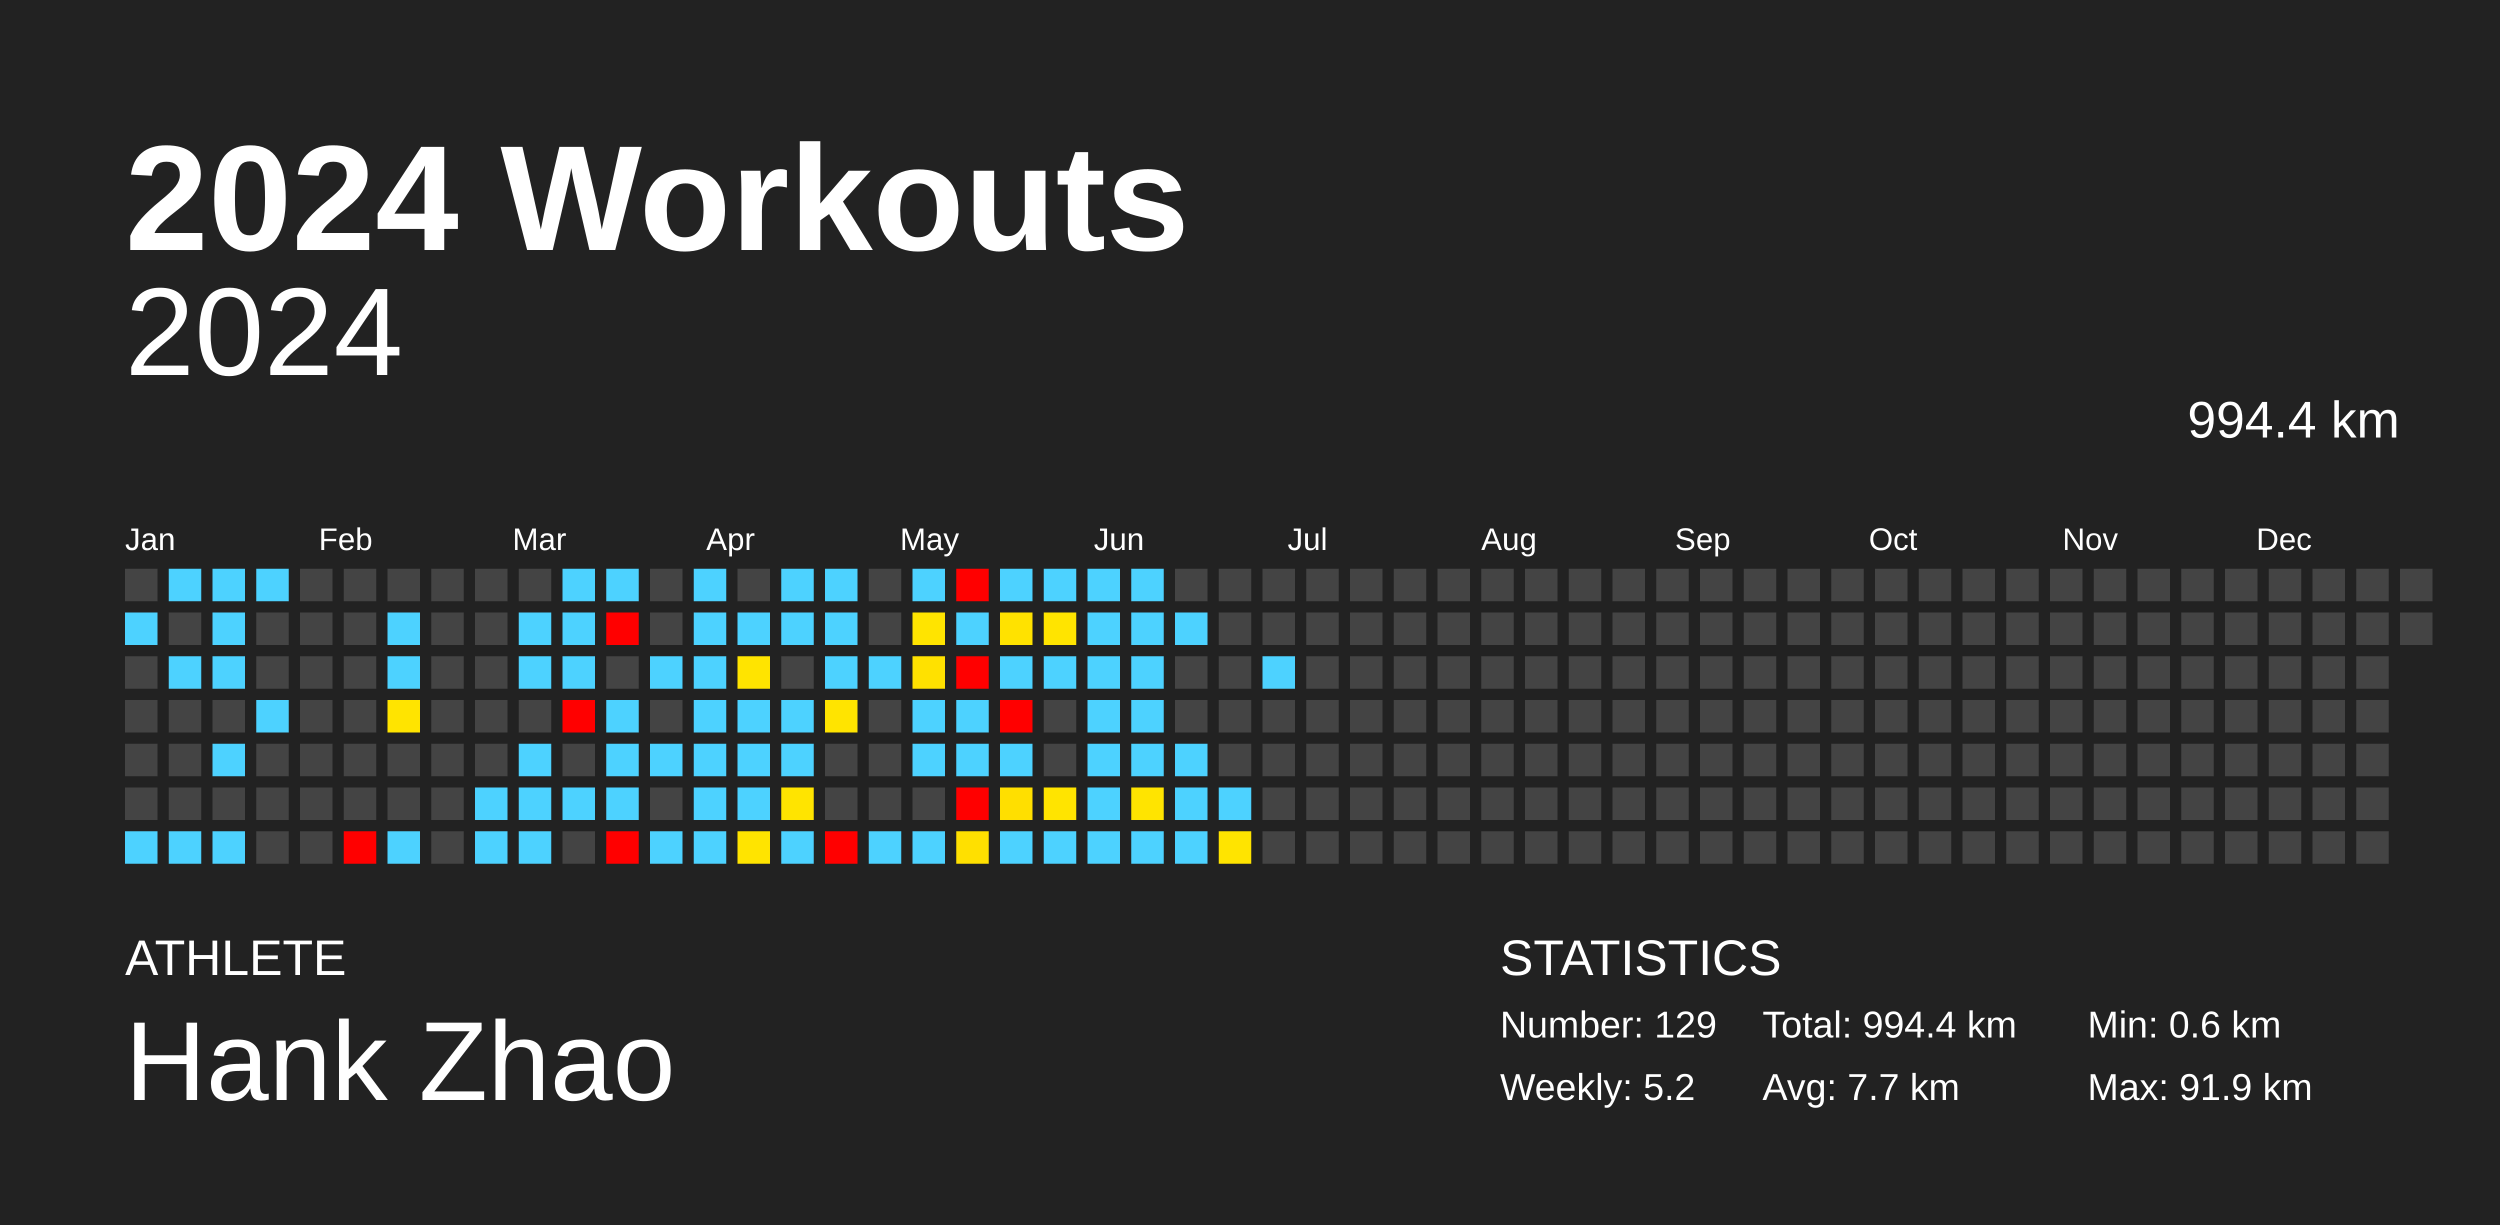
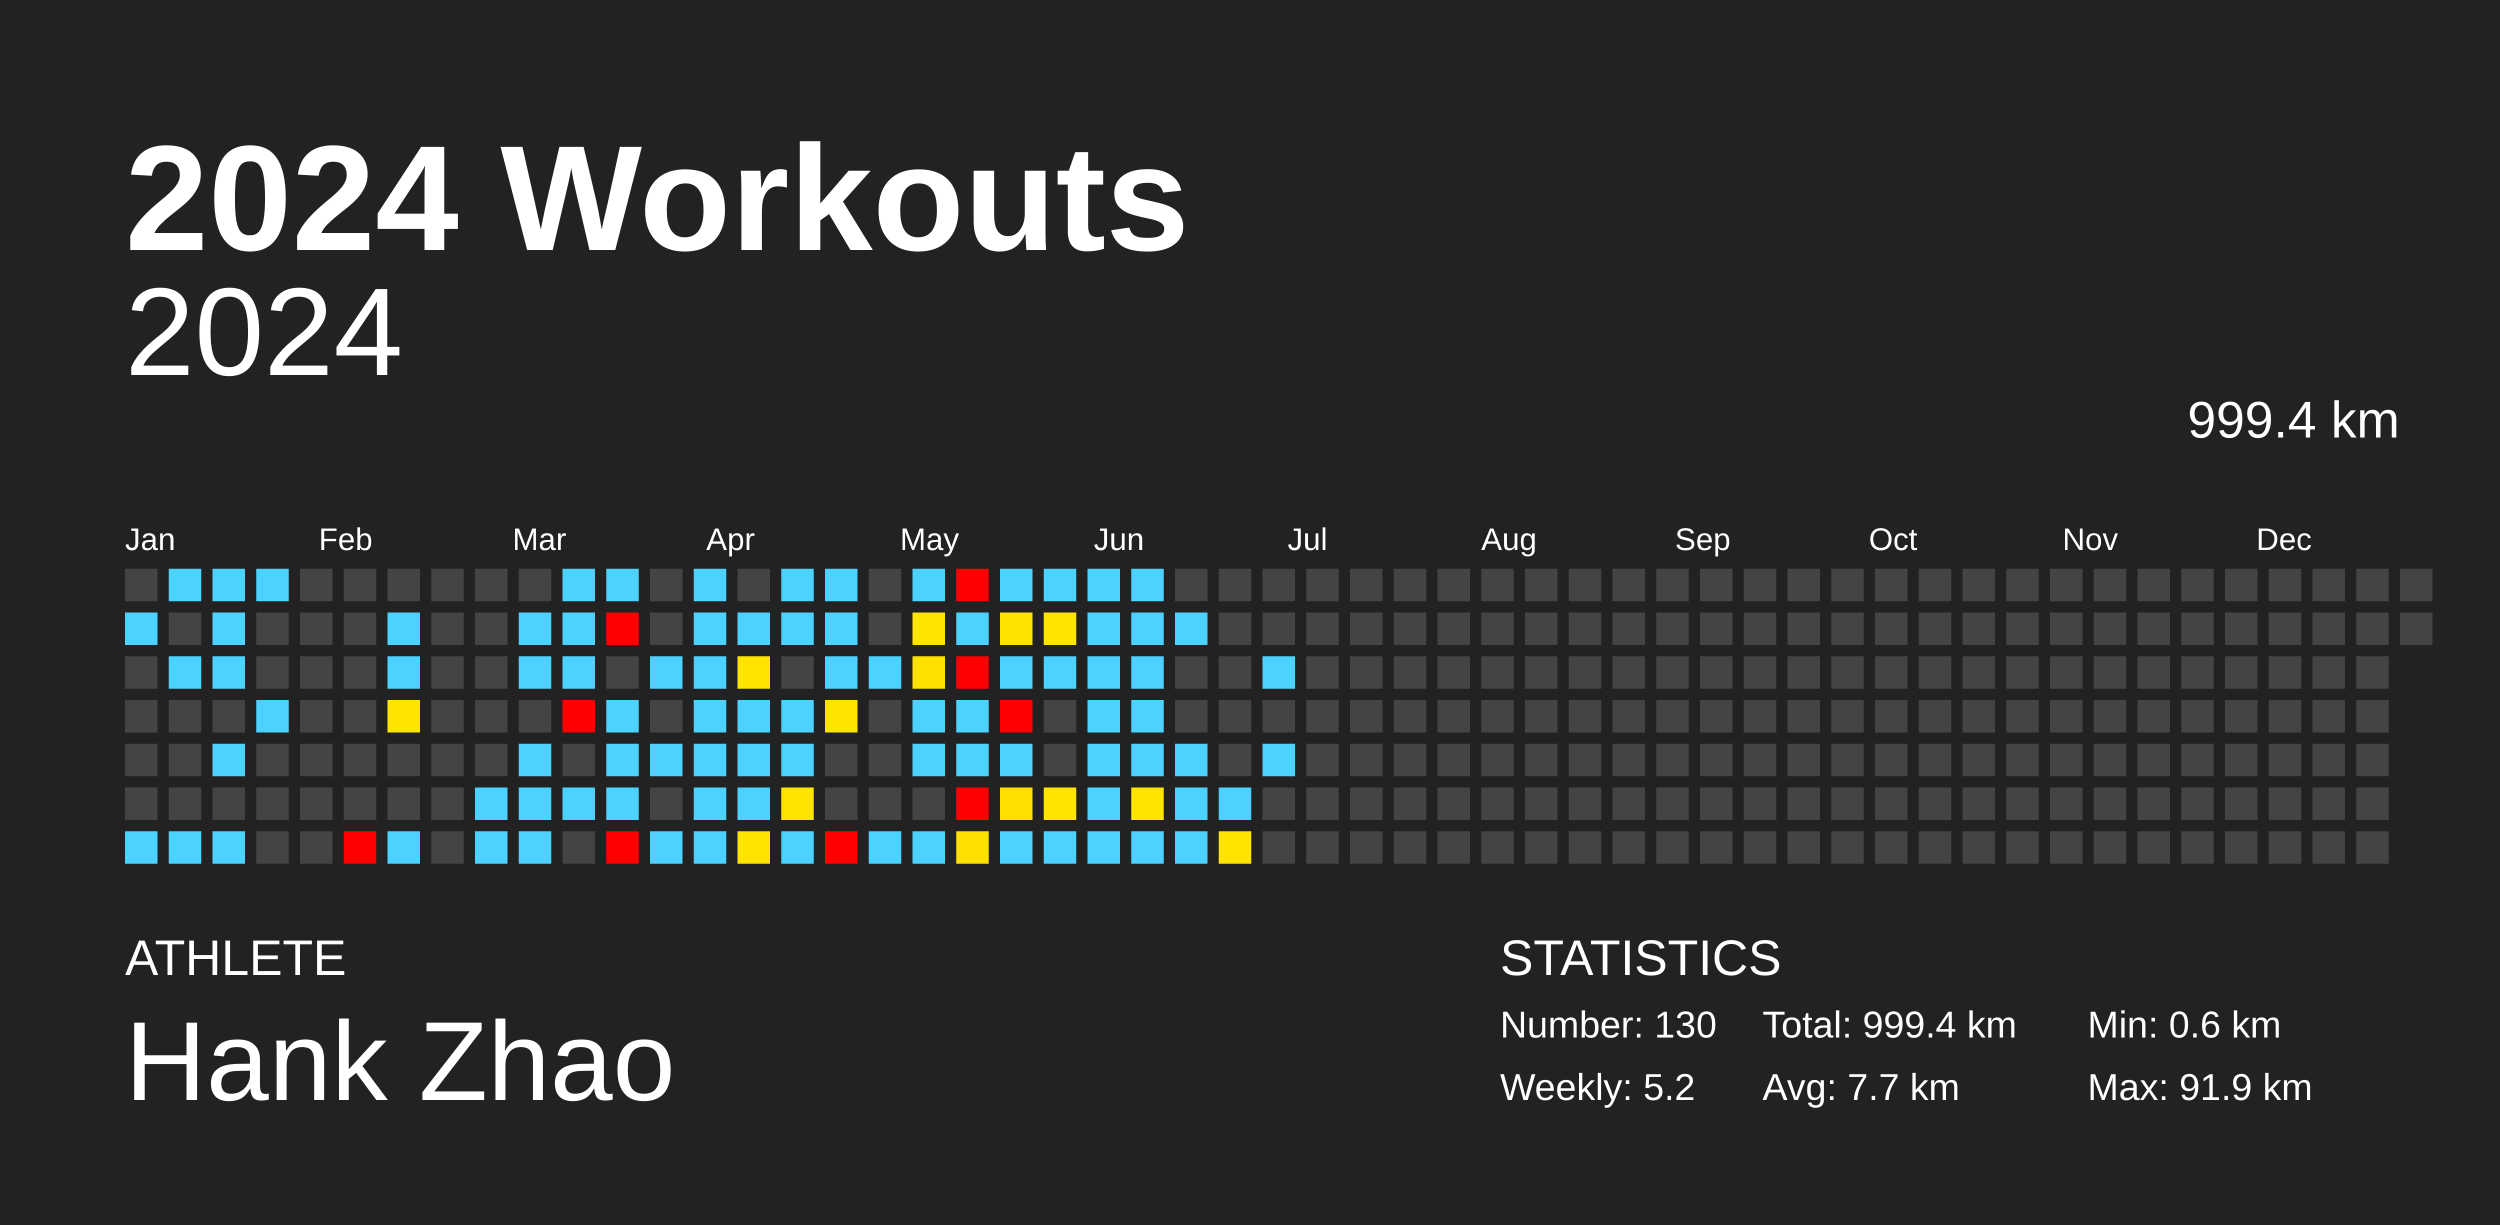
<svg xmlns="http://www.w3.org/2000/svg" baseProfile="full" height="98mm" version="1.1" viewBox="0,0,200,98" width="200mm">
  <defs />
  <rect fill="#222222" height="98" width="200" x="0" y="0" />
  <text fill="#FFFFFF" style="font-size:12px; font-family:Arial; font-weight:bold;" x="10" y="20">2024 Workouts</text>
  <text fill="#FFFFFF" style="font-size:4px; font-family:Arial" x="10" y="78">ATHLETE</text>
  <text fill="#FFFFFF" style="font-size:9px; font-family:Arial" x="10" y="88">Hank Zhao</text>
  <text fill="#FFFFFF" style="font-size:4px; font-family:Arial" x="120" y="78">STATISTICS</text>
-   <text fill="#FFFFFF" style="font-size:3px; font-family:Arial" x="120" y="83">Number: 129</text>
+   <text fill="#FFFFFF" style="font-size:3px; font-family:Arial" x="120" y="83">Number: 130</text>
  <text fill="#FFFFFF" style="font-size:3px; font-family:Arial" x="120" y="88">Weekly: 5.2</text>
-   <text fill="#FFFFFF" style="font-size:3px; font-family:Arial" x="141" y="83">Total: 994.4 km</text>
+   <text fill="#FFFFFF" style="font-size:3px; font-family:Arial" x="141" y="83">Total: 999.4 km</text>
  <text fill="#FFFFFF" style="font-size:3px; font-family:Arial" x="141" y="88">Avg: 7.7 km</text>
  <text fill="#FFFFFF" style="font-size:3px; font-family:Arial" x="167" y="83">Min: 0.6 km</text>
  <text fill="#FFFFFF" style="font-size:3px; font-family:Arial" x="167" y="88">Max: 91.9 km</text>
  <text alignment-baseline="hanging" fill="#FFFFFF" style="font-size:10.0px; font-family:Arial;" x="10" y="30">2024</text>
-   <text alignment-baseline="hanging" fill="#FFFFFF" style="font-size:4.125px; font-family:Arial;" x="175" y="35">994.4 km</text>
+   <text alignment-baseline="hanging" fill="#FFFFFF" style="font-size:4.125px; font-family:Arial;" x="175" y="35">999.4 km</text>
  <text fill="#FFFFFF" style="font-size:2.5px; font-family:Arial" x="10.0" y="44">Jan</text>
  <text fill="#FFFFFF" style="font-size:2.5px; font-family:Arial" x="25.5" y="44">Feb</text>
  <text fill="#FFFFFF" style="font-size:2.5px; font-family:Arial" x="41.0" y="44">Mar</text>
  <text fill="#FFFFFF" style="font-size:2.5px; font-family:Arial" x="56.5" y="44">Apr</text>
  <text fill="#FFFFFF" style="font-size:2.5px; font-family:Arial" x="72.0" y="44">May</text>
  <text fill="#FFFFFF" style="font-size:2.5px; font-family:Arial" x="87.5" y="44">Jun</text>
  <text fill="#FFFFFF" style="font-size:2.5px; font-family:Arial" x="103.0" y="44">Jul</text>
  <text fill="#FFFFFF" style="font-size:2.5px; font-family:Arial" x="118.5" y="44">Aug</text>
  <text fill="#FFFFFF" style="font-size:2.5px; font-family:Arial" x="134.0" y="44">Sep</text>
  <text fill="#FFFFFF" style="font-size:2.5px; font-family:Arial" x="149.5" y="44">Oct</text>
  <text fill="#FFFFFF" style="font-size:2.5px; font-family:Arial" x="165.0" y="44">Nov</text>
  <text fill="#FFFFFF" style="font-size:2.5px; font-family:Arial" x="180.5" y="44">Dec</text>
  <rect fill="#444444" height="2.6" width="2.6" x="10.0" y="45.5" />
  <rect fill="#4dd2ff" height="2.6" width="2.6" x="10.0" y="49.0" />
  <rect fill="#444444" height="2.6" width="2.6" x="10.0" y="52.5" />
  <rect fill="#444444" height="2.6" width="2.6" x="10.0" y="56.0" />
  <rect fill="#444444" height="2.6" width="2.6" x="10.0" y="59.5" />
  <rect fill="#444444" height="2.6" width="2.6" x="10.0" y="63.0" />
  <rect fill="#4dd2ff" height="2.6" width="2.6" x="10.0" y="66.5" />
  <rect fill="#4dd2ff" height="2.6" width="2.6" x="13.5" y="45.5" />
  <rect fill="#444444" height="2.6" width="2.6" x="13.5" y="49.0" />
  <rect fill="#4dd2ff" height="2.6" width="2.6" x="13.5" y="52.5" />
  <rect fill="#444444" height="2.6" width="2.6" x="13.5" y="56.0" />
  <rect fill="#444444" height="2.6" width="2.6" x="13.5" y="59.5" />
  <rect fill="#444444" height="2.6" width="2.6" x="13.5" y="63.0" />
  <rect fill="#4dd2ff" height="2.6" width="2.6" x="13.5" y="66.5" />
  <rect fill="#4dd2ff" height="2.6" width="2.6" x="17.0" y="45.5" />
  <rect fill="#4dd2ff" height="2.6" width="2.6" x="17.0" y="49.0" />
  <rect fill="#4dd2ff" height="2.6" width="2.6" x="17.0" y="52.5" />
  <rect fill="#444444" height="2.6" width="2.6" x="17.0" y="56.0" />
  <rect fill="#4dd2ff" height="2.6" width="2.6" x="17.0" y="59.5" />
  <rect fill="#444444" height="2.6" width="2.6" x="17.0" y="63.0" />
  <rect fill="#4dd2ff" height="2.6" width="2.6" x="17.0" y="66.5" />
  <rect fill="#4dd2ff" height="2.6" width="2.6" x="20.5" y="45.5" />
  <rect fill="#444444" height="2.6" width="2.6" x="20.5" y="49.0" />
  <rect fill="#444444" height="2.6" width="2.6" x="20.5" y="52.5" />
  <rect fill="#4dd2ff" height="2.6" width="2.6" x="20.5" y="56.0" />
  <rect fill="#444444" height="2.6" width="2.6" x="20.5" y="59.5" />
  <rect fill="#444444" height="2.6" width="2.6" x="20.5" y="63.0" />
  <rect fill="#444444" height="2.6" width="2.6" x="20.5" y="66.5" />
  <rect fill="#444444" height="2.6" width="2.6" x="24.0" y="45.5" />
  <rect fill="#444444" height="2.6" width="2.6" x="24.0" y="49.0" />
  <rect fill="#444444" height="2.6" width="2.6" x="24.0" y="52.5" />
  <rect fill="#444444" height="2.6" width="2.6" x="24.0" y="56.0" />
  <rect fill="#444444" height="2.6" width="2.6" x="24.0" y="59.5" />
  <rect fill="#444444" height="2.6" width="2.6" x="24.0" y="63.0" />
  <rect fill="#444444" height="2.6" width="2.6" x="24.0" y="66.5" />
  <rect fill="#444444" height="2.6" width="2.6" x="27.5" y="45.5" />
  <rect fill="#444444" height="2.6" width="2.6" x="27.5" y="49.0" />
  <rect fill="#444444" height="2.6" width="2.6" x="27.5" y="52.5" />
  <rect fill="#444444" height="2.6" width="2.6" x="27.5" y="56.0" />
  <rect fill="#444444" height="2.6" width="2.6" x="27.5" y="59.5" />
  <rect fill="#444444" height="2.6" width="2.6" x="27.5" y="63.0" />
  <rect fill="red" height="2.6" width="2.6" x="27.5" y="66.5" />
  <rect fill="#444444" height="2.6" width="2.6" x="31.0" y="45.5" />
  <rect fill="#4dd2ff" height="2.6" width="2.6" x="31.0" y="49.0" />
  <rect fill="#4dd2ff" height="2.6" width="2.6" x="31.0" y="52.5" />
  <rect fill="#ffe400" height="2.6" width="2.6" x="31.0" y="56.0" />
  <rect fill="#444444" height="2.6" width="2.6" x="31.0" y="59.5" />
  <rect fill="#444444" height="2.6" width="2.6" x="31.0" y="63.0" />
  <rect fill="#4dd2ff" height="2.6" width="2.6" x="31.0" y="66.5" />
  <rect fill="#444444" height="2.6" width="2.6" x="34.5" y="45.5" />
  <rect fill="#444444" height="2.6" width="2.6" x="34.5" y="49.0" />
  <rect fill="#444444" height="2.6" width="2.6" x="34.5" y="52.5" />
  <rect fill="#444444" height="2.6" width="2.6" x="34.5" y="56.0" />
  <rect fill="#444444" height="2.6" width="2.6" x="34.5" y="59.5" />
  <rect fill="#444444" height="2.6" width="2.6" x="34.5" y="63.0" />
  <rect fill="#444444" height="2.6" width="2.6" x="34.5" y="66.5" />
  <rect fill="#444444" height="2.6" width="2.6" x="38.0" y="45.5" />
  <rect fill="#444444" height="2.6" width="2.6" x="38.0" y="49.0" />
  <rect fill="#444444" height="2.6" width="2.6" x="38.0" y="52.5" />
  <rect fill="#444444" height="2.6" width="2.6" x="38.0" y="56.0" />
  <rect fill="#444444" height="2.6" width="2.6" x="38.0" y="59.5" />
  <rect fill="#4dd2ff" height="2.6" width="2.6" x="38.0" y="63.0" />
  <rect fill="#4dd2ff" height="2.6" width="2.6" x="38.0" y="66.5" />
  <rect fill="#444444" height="2.6" width="2.6" x="41.5" y="45.5" />
  <rect fill="#4dd2ff" height="2.6" width="2.6" x="41.5" y="49.0" />
  <rect fill="#4dd2ff" height="2.6" width="2.6" x="41.5" y="52.5" />
  <rect fill="#444444" height="2.6" width="2.6" x="41.5" y="56.0" />
  <rect fill="#4dd2ff" height="2.6" width="2.6" x="41.5" y="59.5" />
  <rect fill="#4dd2ff" height="2.6" width="2.6" x="41.5" y="63.0" />
  <rect fill="#4dd2ff" height="2.6" width="2.6" x="41.5" y="66.5" />
  <rect fill="#4dd2ff" height="2.6" width="2.6" x="45.0" y="45.5" />
  <rect fill="#4dd2ff" height="2.6" width="2.6" x="45.0" y="49.0" />
  <rect fill="#4dd2ff" height="2.6" width="2.6" x="45.0" y="52.5" />
  <rect fill="red" height="2.6" width="2.6" x="45.0" y="56.0" />
  <rect fill="#444444" height="2.6" width="2.6" x="45.0" y="59.5" />
  <rect fill="#4dd2ff" height="2.6" width="2.6" x="45.0" y="63.0" />
  <rect fill="#444444" height="2.6" width="2.6" x="45.0" y="66.5" />
  <rect fill="#4dd2ff" height="2.6" width="2.6" x="48.5" y="45.5" />
  <rect fill="red" height="2.6" width="2.6" x="48.5" y="49.0" />
  <rect fill="#444444" height="2.6" width="2.6" x="48.5" y="52.5" />
  <rect fill="#4dd2ff" height="2.6" width="2.6" x="48.5" y="56.0" />
  <rect fill="#4dd2ff" height="2.6" width="2.6" x="48.5" y="59.5" />
  <rect fill="#4dd2ff" height="2.6" width="2.6" x="48.5" y="63.0" />
  <rect fill="red" height="2.6" width="2.6" x="48.5" y="66.5" />
  <rect fill="#444444" height="2.6" width="2.6" x="52.0" y="45.5" />
  <rect fill="#444444" height="2.6" width="2.6" x="52.0" y="49.0" />
  <rect fill="#4dd2ff" height="2.6" width="2.6" x="52.0" y="52.5" />
  <rect fill="#444444" height="2.6" width="2.6" x="52.0" y="56.0" />
  <rect fill="#4dd2ff" height="2.6" width="2.6" x="52.0" y="59.5" />
  <rect fill="#444444" height="2.6" width="2.6" x="52.0" y="63.0" />
  <rect fill="#4dd2ff" height="2.6" width="2.6" x="52.0" y="66.5" />
  <rect fill="#4dd2ff" height="2.6" width="2.6" x="55.5" y="45.5" />
  <rect fill="#4dd2ff" height="2.6" width="2.6" x="55.5" y="49.0" />
  <rect fill="#4dd2ff" height="2.6" width="2.6" x="55.5" y="52.5" />
  <rect fill="#4dd2ff" height="2.6" width="2.6" x="55.5" y="56.0" />
  <rect fill="#4dd2ff" height="2.6" width="2.6" x="55.5" y="59.5" />
  <rect fill="#4dd2ff" height="2.6" width="2.6" x="55.5" y="63.0" />
  <rect fill="#4dd2ff" height="2.6" width="2.6" x="55.5" y="66.5" />
  <rect fill="#444444" height="2.6" width="2.6" x="59.0" y="45.5" />
  <rect fill="#4dd2ff" height="2.6" width="2.6" x="59.0" y="49.0" />
  <rect fill="#ffe400" height="2.6" width="2.6" x="59.0" y="52.5" />
  <rect fill="#4dd2ff" height="2.6" width="2.6" x="59.0" y="56.0" />
  <rect fill="#4dd2ff" height="2.6" width="2.6" x="59.0" y="59.5" />
  <rect fill="#4dd2ff" height="2.6" width="2.6" x="59.0" y="63.0" />
  <rect fill="#ffe400" height="2.6" width="2.6" x="59.0" y="66.5" />
  <rect fill="#4dd2ff" height="2.6" width="2.6" x="62.5" y="45.5" />
  <rect fill="#4dd2ff" height="2.6" width="2.6" x="62.5" y="49.0" />
  <rect fill="#444444" height="2.6" width="2.6" x="62.5" y="52.5" />
  <rect fill="#4dd2ff" height="2.6" width="2.6" x="62.5" y="56.0" />
  <rect fill="#4dd2ff" height="2.6" width="2.6" x="62.5" y="59.5" />
  <rect fill="#ffe400" height="2.6" width="2.6" x="62.5" y="63.0" />
  <rect fill="#4dd2ff" height="2.6" width="2.6" x="62.5" y="66.5" />
  <rect fill="#4dd2ff" height="2.6" width="2.6" x="66.0" y="45.5" />
  <rect fill="#4dd2ff" height="2.6" width="2.6" x="66.0" y="49.0" />
  <rect fill="#4dd2ff" height="2.6" width="2.6" x="66.0" y="52.5" />
  <rect fill="#ffe400" height="2.6" width="2.6" x="66.0" y="56.0" />
  <rect fill="#444444" height="2.6" width="2.6" x="66.0" y="59.5" />
  <rect fill="#444444" height="2.6" width="2.6" x="66.0" y="63.0" />
  <rect fill="red" height="2.6" width="2.6" x="66.0" y="66.5" />
  <rect fill="#444444" height="2.6" width="2.6" x="69.5" y="45.5" />
  <rect fill="#444444" height="2.6" width="2.6" x="69.5" y="49.0" />
  <rect fill="#4dd2ff" height="2.6" width="2.6" x="69.5" y="52.5" />
  <rect fill="#444444" height="2.6" width="2.6" x="69.5" y="56.0" />
  <rect fill="#444444" height="2.6" width="2.6" x="69.5" y="59.5" />
  <rect fill="#444444" height="2.6" width="2.6" x="69.5" y="63.0" />
  <rect fill="#4dd2ff" height="2.6" width="2.6" x="69.5" y="66.5" />
  <rect fill="#4dd2ff" height="2.6" width="2.6" x="73.0" y="45.5" />
  <rect fill="#ffe400" height="2.6" width="2.6" x="73.0" y="49.0" />
  <rect fill="#ffe100" height="2.6" width="2.6" x="73.0" y="52.5" />
  <rect fill="#4dd2ff" height="2.6" width="2.6" x="73.0" y="56.0" />
  <rect fill="#4dd2ff" height="2.6" width="2.6" x="73.0" y="59.5" />
  <rect fill="#444444" height="2.6" width="2.6" x="73.0" y="63.0" />
  <rect fill="#4dd2ff" height="2.6" width="2.6" x="73.0" y="66.5" />
  <rect fill="red" height="2.6" width="2.6" x="76.5" y="45.5" />
  <rect fill="#4dd2ff" height="2.6" width="2.6" x="76.5" y="49.0" />
  <rect fill="red" height="2.6" width="2.6" x="76.5" y="52.5" />
  <rect fill="#4dd2ff" height="2.6" width="2.6" x="76.5" y="56.0" />
  <rect fill="#4dd2ff" height="2.6" width="2.6" x="76.5" y="59.5" />
  <rect fill="red" height="2.6" width="2.6" x="76.5" y="63.0" />
  <rect fill="#ffe000" height="2.6" width="2.6" x="76.5" y="66.5" />
  <rect fill="#4dd2ff" height="2.6" width="2.6" x="80.0" y="45.5" />
  <rect fill="#ffe200" height="2.6" width="2.6" x="80.0" y="49.0" />
  <rect fill="#4dd2ff" height="2.6" width="2.6" x="80.0" y="52.5" />
  <rect fill="red" height="2.6" width="2.6" x="80.0" y="56.0" />
  <rect fill="#4dd2ff" height="2.6" width="2.6" x="80.0" y="59.5" />
  <rect fill="#ffdf00" height="2.6" width="2.6" x="80.0" y="63.0" />
  <rect fill="#4dd2ff" height="2.6" width="2.6" x="80.0" y="66.5" />
  <rect fill="#4dd2ff" height="2.6" width="2.6" x="83.5" y="45.5" />
  <rect fill="#ffe400" height="2.6" width="2.6" x="83.5" y="49.0" />
  <rect fill="#4dd2ff" height="2.6" width="2.6" x="83.5" y="52.5" />
  <rect fill="#444444" height="2.6" width="2.6" x="83.5" y="56.0" />
  <rect fill="#444444" height="2.6" width="2.6" x="83.5" y="59.5" />
  <rect fill="#ffe400" height="2.6" width="2.6" x="83.5" y="63.0" />
  <rect fill="#4dd2ff" height="2.6" width="2.6" x="83.5" y="66.5" />
  <rect fill="#4dd2ff" height="2.6" width="2.6" x="87.0" y="45.5" />
  <rect fill="#4dd2ff" height="2.6" width="2.6" x="87.0" y="49.0" />
  <rect fill="#4dd2ff" height="2.6" width="2.6" x="87.0" y="52.5" />
  <rect fill="#4dd2ff" height="2.6" width="2.6" x="87.0" y="56.0" />
  <rect fill="#4dd2ff" height="2.6" width="2.6" x="87.0" y="59.5" />
  <rect fill="#4dd2ff" height="2.6" width="2.6" x="87.0" y="63.0" />
  <rect fill="#4dd2ff" height="2.6" width="2.6" x="87.0" y="66.5" />
  <rect fill="#4dd2ff" height="2.6" width="2.6" x="90.5" y="45.5" />
  <rect fill="#4dd2ff" height="2.6" width="2.6" x="90.5" y="49.0" />
  <rect fill="#4dd2ff" height="2.6" width="2.6" x="90.5" y="52.5" />
  <rect fill="#4dd2ff" height="2.6" width="2.6" x="90.5" y="56.0" />
  <rect fill="#4dd2ff" height="2.6" width="2.6" x="90.5" y="59.5" />
  <rect fill="#ffe400" height="2.6" width="2.6" x="90.5" y="63.0" />
  <rect fill="#4dd2ff" height="2.6" width="2.6" x="90.5" y="66.5" />
  <rect fill="#444444" height="2.6" width="2.6" x="94.0" y="45.5" />
  <rect fill="#4dd2ff" height="2.6" width="2.6" x="94.0" y="49.0" />
  <rect fill="#444444" height="2.6" width="2.6" x="94.0" y="52.5" />
  <rect fill="#444444" height="2.6" width="2.6" x="94.0" y="56.0" />
  <rect fill="#4dd2ff" height="2.6" width="2.6" x="94.0" y="59.5" />
  <rect fill="#4dd2ff" height="2.6" width="2.6" x="94.0" y="63.0" />
  <rect fill="#4dd2ff" height="2.6" width="2.6" x="94.0" y="66.5" />
  <rect fill="#444444" height="2.6" width="2.6" x="97.5" y="45.5" />
  <rect fill="#444444" height="2.6" width="2.6" x="97.5" y="49.0" />
  <rect fill="#444444" height="2.6" width="2.6" x="97.5" y="52.5" />
  <rect fill="#444444" height="2.6" width="2.6" x="97.5" y="56.0" />
  <rect fill="#444444" height="2.6" width="2.6" x="97.5" y="59.5" />
  <rect fill="#4dd2ff" height="2.6" width="2.6" x="97.5" y="63.0" />
  <rect fill="#ffe400" height="2.6" width="2.6" x="97.5" y="66.5" />
  <rect fill="#444444" height="2.6" width="2.6" x="101.0" y="45.5" />
  <rect fill="#444444" height="2.6" width="2.6" x="101.0" y="49.0" />
  <rect fill="#4dd2ff" height="2.6" width="2.6" x="101.0" y="52.5" />
  <rect fill="#444444" height="2.6" width="2.6" x="101.0" y="56.0" />
-   <rect fill="#444444" height="2.6" width="2.6" x="101.0" y="59.5" />
+   <rect fill="#4dd2ff" height="2.6" width="2.6" x="101.0" y="59.5" />
  <rect fill="#444444" height="2.6" width="2.6" x="101.0" y="63.0" />
  <rect fill="#444444" height="2.6" width="2.6" x="101.0" y="66.5" />
  <rect fill="#444444" height="2.6" width="2.6" x="104.5" y="45.5" />
  <rect fill="#444444" height="2.6" width="2.6" x="104.5" y="49.0" />
  <rect fill="#444444" height="2.6" width="2.6" x="104.5" y="52.5" />
  <rect fill="#444444" height="2.6" width="2.6" x="104.5" y="56.0" />
  <rect fill="#444444" height="2.6" width="2.6" x="104.5" y="59.5" />
  <rect fill="#444444" height="2.6" width="2.6" x="104.5" y="63.0" />
  <rect fill="#444444" height="2.6" width="2.6" x="104.5" y="66.5" />
  <rect fill="#444444" height="2.6" width="2.6" x="108.0" y="45.5" />
  <rect fill="#444444" height="2.6" width="2.6" x="108.0" y="49.0" />
  <rect fill="#444444" height="2.6" width="2.6" x="108.0" y="52.5" />
  <rect fill="#444444" height="2.6" width="2.6" x="108.0" y="56.0" />
  <rect fill="#444444" height="2.6" width="2.6" x="108.0" y="59.5" />
  <rect fill="#444444" height="2.6" width="2.6" x="108.0" y="63.0" />
  <rect fill="#444444" height="2.6" width="2.6" x="108.0" y="66.5" />
  <rect fill="#444444" height="2.6" width="2.6" x="111.5" y="45.5" />
  <rect fill="#444444" height="2.6" width="2.6" x="111.5" y="49.0" />
  <rect fill="#444444" height="2.6" width="2.6" x="111.5" y="52.5" />
  <rect fill="#444444" height="2.6" width="2.6" x="111.5" y="56.0" />
  <rect fill="#444444" height="2.6" width="2.6" x="111.5" y="59.5" />
  <rect fill="#444444" height="2.6" width="2.6" x="111.5" y="63.0" />
  <rect fill="#444444" height="2.6" width="2.6" x="111.5" y="66.5" />
  <rect fill="#444444" height="2.6" width="2.6" x="115.0" y="45.5" />
  <rect fill="#444444" height="2.6" width="2.6" x="115.0" y="49.0" />
  <rect fill="#444444" height="2.6" width="2.6" x="115.0" y="52.5" />
  <rect fill="#444444" height="2.6" width="2.6" x="115.0" y="56.0" />
  <rect fill="#444444" height="2.6" width="2.6" x="115.0" y="59.5" />
  <rect fill="#444444" height="2.6" width="2.6" x="115.0" y="63.0" />
  <rect fill="#444444" height="2.6" width="2.6" x="115.0" y="66.5" />
  <rect fill="#444444" height="2.6" width="2.6" x="118.5" y="45.5" />
  <rect fill="#444444" height="2.6" width="2.6" x="118.5" y="49.0" />
  <rect fill="#444444" height="2.6" width="2.6" x="118.5" y="52.5" />
  <rect fill="#444444" height="2.6" width="2.6" x="118.5" y="56.0" />
  <rect fill="#444444" height="2.6" width="2.6" x="118.5" y="59.5" />
  <rect fill="#444444" height="2.6" width="2.6" x="118.5" y="63.0" />
  <rect fill="#444444" height="2.6" width="2.6" x="118.5" y="66.5" />
  <rect fill="#444444" height="2.6" width="2.6" x="122.0" y="45.5" />
  <rect fill="#444444" height="2.6" width="2.6" x="122.0" y="49.0" />
  <rect fill="#444444" height="2.6" width="2.6" x="122.0" y="52.5" />
  <rect fill="#444444" height="2.6" width="2.6" x="122.0" y="56.0" />
  <rect fill="#444444" height="2.6" width="2.6" x="122.0" y="59.5" />
  <rect fill="#444444" height="2.6" width="2.6" x="122.0" y="63.0" />
  <rect fill="#444444" height="2.6" width="2.6" x="122.0" y="66.5" />
  <rect fill="#444444" height="2.6" width="2.6" x="125.5" y="45.5" />
  <rect fill="#444444" height="2.6" width="2.6" x="125.5" y="49.0" />
  <rect fill="#444444" height="2.6" width="2.6" x="125.5" y="52.5" />
  <rect fill="#444444" height="2.6" width="2.6" x="125.5" y="56.0" />
  <rect fill="#444444" height="2.6" width="2.6" x="125.5" y="59.5" />
  <rect fill="#444444" height="2.6" width="2.6" x="125.5" y="63.0" />
  <rect fill="#444444" height="2.6" width="2.6" x="125.5" y="66.5" />
  <rect fill="#444444" height="2.6" width="2.6" x="129.0" y="45.5" />
  <rect fill="#444444" height="2.6" width="2.6" x="129.0" y="49.0" />
  <rect fill="#444444" height="2.6" width="2.6" x="129.0" y="52.5" />
  <rect fill="#444444" height="2.6" width="2.6" x="129.0" y="56.0" />
  <rect fill="#444444" height="2.6" width="2.6" x="129.0" y="59.5" />
  <rect fill="#444444" height="2.6" width="2.6" x="129.0" y="63.0" />
  <rect fill="#444444" height="2.6" width="2.6" x="129.0" y="66.5" />
  <rect fill="#444444" height="2.6" width="2.6" x="132.5" y="45.5" />
  <rect fill="#444444" height="2.6" width="2.6" x="132.5" y="49.0" />
  <rect fill="#444444" height="2.6" width="2.6" x="132.5" y="52.5" />
  <rect fill="#444444" height="2.6" width="2.6" x="132.5" y="56.0" />
  <rect fill="#444444" height="2.6" width="2.6" x="132.5" y="59.5" />
  <rect fill="#444444" height="2.6" width="2.6" x="132.5" y="63.0" />
  <rect fill="#444444" height="2.6" width="2.6" x="132.5" y="66.5" />
  <rect fill="#444444" height="2.6" width="2.6" x="136.0" y="45.5" />
  <rect fill="#444444" height="2.6" width="2.6" x="136.0" y="49.0" />
  <rect fill="#444444" height="2.6" width="2.6" x="136.0" y="52.5" />
  <rect fill="#444444" height="2.6" width="2.6" x="136.0" y="56.0" />
  <rect fill="#444444" height="2.6" width="2.6" x="136.0" y="59.5" />
  <rect fill="#444444" height="2.6" width="2.6" x="136.0" y="63.0" />
  <rect fill="#444444" height="2.6" width="2.6" x="136.0" y="66.5" />
  <rect fill="#444444" height="2.6" width="2.6" x="139.5" y="45.5" />
  <rect fill="#444444" height="2.6" width="2.6" x="139.5" y="49.0" />
  <rect fill="#444444" height="2.6" width="2.6" x="139.5" y="52.5" />
  <rect fill="#444444" height="2.6" width="2.6" x="139.5" y="56.0" />
  <rect fill="#444444" height="2.6" width="2.6" x="139.5" y="59.5" />
  <rect fill="#444444" height="2.6" width="2.6" x="139.5" y="63.0" />
  <rect fill="#444444" height="2.6" width="2.6" x="139.5" y="66.5" />
  <rect fill="#444444" height="2.6" width="2.6" x="143.0" y="45.5" />
  <rect fill="#444444" height="2.6" width="2.6" x="143.0" y="49.0" />
  <rect fill="#444444" height="2.6" width="2.6" x="143.0" y="52.5" />
  <rect fill="#444444" height="2.6" width="2.6" x="143.0" y="56.0" />
  <rect fill="#444444" height="2.6" width="2.6" x="143.0" y="59.5" />
  <rect fill="#444444" height="2.6" width="2.6" x="143.0" y="63.0" />
  <rect fill="#444444" height="2.6" width="2.6" x="143.0" y="66.5" />
  <rect fill="#444444" height="2.6" width="2.6" x="146.5" y="45.5" />
  <rect fill="#444444" height="2.6" width="2.6" x="146.5" y="49.0" />
  <rect fill="#444444" height="2.6" width="2.6" x="146.5" y="52.5" />
  <rect fill="#444444" height="2.6" width="2.6" x="146.5" y="56.0" />
  <rect fill="#444444" height="2.6" width="2.6" x="146.5" y="59.5" />
  <rect fill="#444444" height="2.6" width="2.6" x="146.5" y="63.0" />
  <rect fill="#444444" height="2.6" width="2.6" x="146.5" y="66.5" />
  <rect fill="#444444" height="2.6" width="2.6" x="150.0" y="45.5" />
  <rect fill="#444444" height="2.6" width="2.6" x="150.0" y="49.0" />
  <rect fill="#444444" height="2.6" width="2.6" x="150.0" y="52.5" />
  <rect fill="#444444" height="2.6" width="2.6" x="150.0" y="56.0" />
  <rect fill="#444444" height="2.6" width="2.6" x="150.0" y="59.5" />
  <rect fill="#444444" height="2.6" width="2.6" x="150.0" y="63.0" />
  <rect fill="#444444" height="2.6" width="2.6" x="150.0" y="66.5" />
  <rect fill="#444444" height="2.6" width="2.6" x="153.5" y="45.5" />
  <rect fill="#444444" height="2.6" width="2.6" x="153.5" y="49.0" />
  <rect fill="#444444" height="2.6" width="2.6" x="153.5" y="52.5" />
  <rect fill="#444444" height="2.6" width="2.6" x="153.5" y="56.0" />
  <rect fill="#444444" height="2.6" width="2.6" x="153.5" y="59.5" />
  <rect fill="#444444" height="2.6" width="2.6" x="153.5" y="63.0" />
  <rect fill="#444444" height="2.6" width="2.6" x="153.5" y="66.5" />
  <rect fill="#444444" height="2.6" width="2.6" x="157.0" y="45.5" />
  <rect fill="#444444" height="2.6" width="2.6" x="157.0" y="49.0" />
  <rect fill="#444444" height="2.6" width="2.6" x="157.0" y="52.5" />
  <rect fill="#444444" height="2.6" width="2.6" x="157.0" y="56.0" />
  <rect fill="#444444" height="2.6" width="2.6" x="157.0" y="59.5" />
  <rect fill="#444444" height="2.6" width="2.6" x="157.0" y="63.0" />
  <rect fill="#444444" height="2.6" width="2.6" x="157.0" y="66.5" />
  <rect fill="#444444" height="2.6" width="2.6" x="160.5" y="45.5" />
  <rect fill="#444444" height="2.6" width="2.6" x="160.5" y="49.0" />
  <rect fill="#444444" height="2.6" width="2.6" x="160.5" y="52.5" />
  <rect fill="#444444" height="2.6" width="2.6" x="160.5" y="56.0" />
  <rect fill="#444444" height="2.6" width="2.6" x="160.5" y="59.5" />
  <rect fill="#444444" height="2.6" width="2.6" x="160.5" y="63.0" />
  <rect fill="#444444" height="2.6" width="2.6" x="160.5" y="66.5" />
  <rect fill="#444444" height="2.6" width="2.6" x="164.0" y="45.5" />
  <rect fill="#444444" height="2.6" width="2.6" x="164.0" y="49.0" />
  <rect fill="#444444" height="2.6" width="2.6" x="164.0" y="52.5" />
  <rect fill="#444444" height="2.6" width="2.6" x="164.0" y="56.0" />
  <rect fill="#444444" height="2.6" width="2.6" x="164.0" y="59.5" />
  <rect fill="#444444" height="2.6" width="2.6" x="164.0" y="63.0" />
  <rect fill="#444444" height="2.6" width="2.6" x="164.0" y="66.5" />
  <rect fill="#444444" height="2.6" width="2.6" x="167.5" y="45.5" />
  <rect fill="#444444" height="2.6" width="2.6" x="167.5" y="49.0" />
  <rect fill="#444444" height="2.6" width="2.6" x="167.5" y="52.5" />
  <rect fill="#444444" height="2.6" width="2.6" x="167.5" y="56.0" />
  <rect fill="#444444" height="2.6" width="2.6" x="167.5" y="59.5" />
  <rect fill="#444444" height="2.6" width="2.6" x="167.5" y="63.0" />
  <rect fill="#444444" height="2.6" width="2.6" x="167.5" y="66.5" />
  <rect fill="#444444" height="2.6" width="2.6" x="171.0" y="45.5" />
  <rect fill="#444444" height="2.6" width="2.6" x="171.0" y="49.0" />
  <rect fill="#444444" height="2.6" width="2.6" x="171.0" y="52.5" />
  <rect fill="#444444" height="2.6" width="2.6" x="171.0" y="56.0" />
  <rect fill="#444444" height="2.6" width="2.6" x="171.0" y="59.5" />
  <rect fill="#444444" height="2.6" width="2.6" x="171.0" y="63.0" />
  <rect fill="#444444" height="2.6" width="2.6" x="171.0" y="66.5" />
  <rect fill="#444444" height="2.6" width="2.6" x="174.5" y="45.5" />
  <rect fill="#444444" height="2.6" width="2.6" x="174.5" y="49.0" />
  <rect fill="#444444" height="2.6" width="2.6" x="174.5" y="52.5" />
  <rect fill="#444444" height="2.6" width="2.6" x="174.5" y="56.0" />
  <rect fill="#444444" height="2.6" width="2.6" x="174.5" y="59.5" />
  <rect fill="#444444" height="2.6" width="2.6" x="174.5" y="63.0" />
  <rect fill="#444444" height="2.6" width="2.6" x="174.5" y="66.5" />
  <rect fill="#444444" height="2.6" width="2.6" x="178.0" y="45.5" />
  <rect fill="#444444" height="2.6" width="2.6" x="178.0" y="49.0" />
  <rect fill="#444444" height="2.6" width="2.6" x="178.0" y="52.5" />
  <rect fill="#444444" height="2.6" width="2.6" x="178.0" y="56.0" />
  <rect fill="#444444" height="2.6" width="2.6" x="178.0" y="59.5" />
  <rect fill="#444444" height="2.6" width="2.6" x="178.0" y="63.0" />
  <rect fill="#444444" height="2.6" width="2.6" x="178.0" y="66.5" />
  <rect fill="#444444" height="2.6" width="2.6" x="181.5" y="45.5" />
  <rect fill="#444444" height="2.6" width="2.6" x="181.5" y="49.0" />
  <rect fill="#444444" height="2.6" width="2.6" x="181.5" y="52.5" />
  <rect fill="#444444" height="2.6" width="2.6" x="181.5" y="56.0" />
  <rect fill="#444444" height="2.6" width="2.6" x="181.5" y="59.5" />
  <rect fill="#444444" height="2.6" width="2.6" x="181.5" y="63.0" />
  <rect fill="#444444" height="2.6" width="2.6" x="181.5" y="66.5" />
  <rect fill="#444444" height="2.6" width="2.6" x="185.0" y="45.5" />
  <rect fill="#444444" height="2.6" width="2.6" x="185.0" y="49.0" />
  <rect fill="#444444" height="2.6" width="2.6" x="185.0" y="52.5" />
  <rect fill="#444444" height="2.6" width="2.6" x="185.0" y="56.0" />
  <rect fill="#444444" height="2.6" width="2.6" x="185.0" y="59.5" />
  <rect fill="#444444" height="2.6" width="2.6" x="185.0" y="63.0" />
  <rect fill="#444444" height="2.6" width="2.6" x="185.0" y="66.5" />
  <rect fill="#444444" height="2.6" width="2.6" x="188.5" y="45.5" />
  <rect fill="#444444" height="2.6" width="2.6" x="188.5" y="49.0" />
  <rect fill="#444444" height="2.6" width="2.6" x="188.5" y="52.5" />
  <rect fill="#444444" height="2.6" width="2.6" x="188.5" y="56.0" />
  <rect fill="#444444" height="2.6" width="2.6" x="188.5" y="59.5" />
  <rect fill="#444444" height="2.6" width="2.6" x="188.5" y="63.0" />
  <rect fill="#444444" height="2.6" width="2.6" x="188.5" y="66.5" />
  <rect fill="#444444" height="2.6" width="2.6" x="192.0" y="45.5" />
  <rect fill="#444444" height="2.6" width="2.6" x="192.0" y="49.0" />
</svg>
